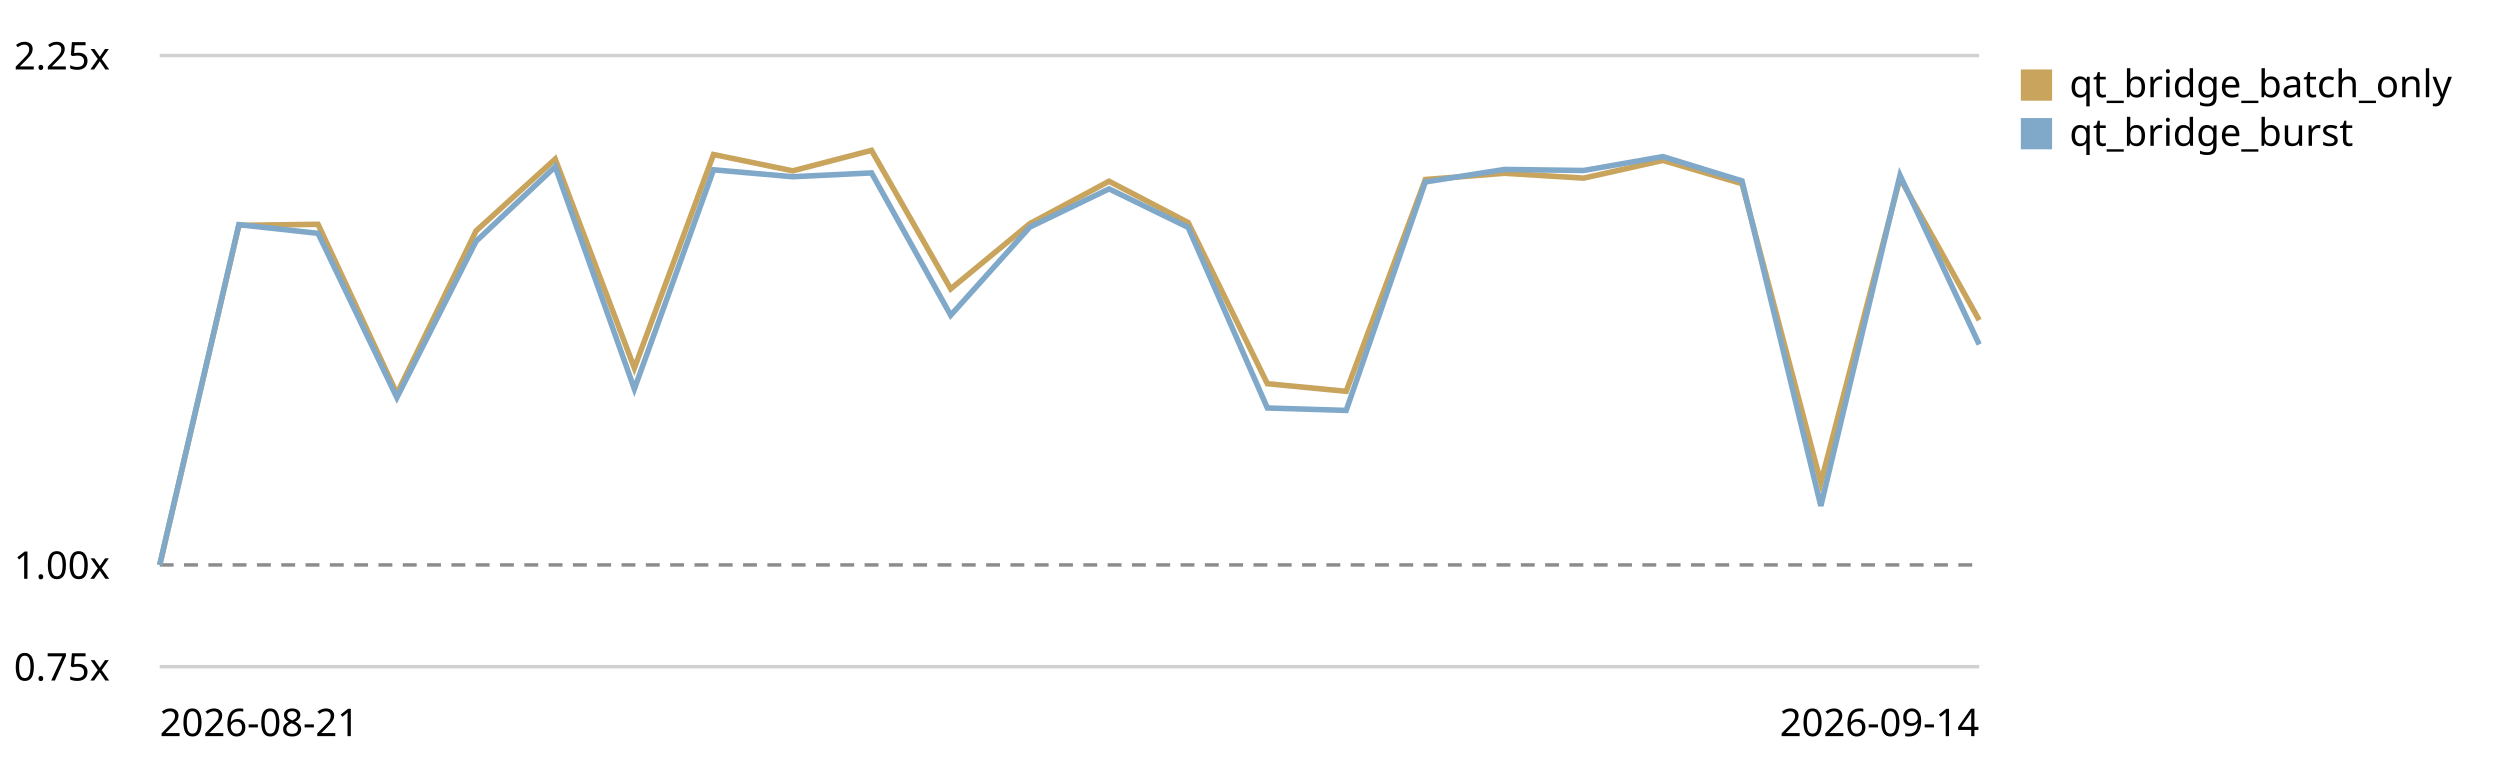
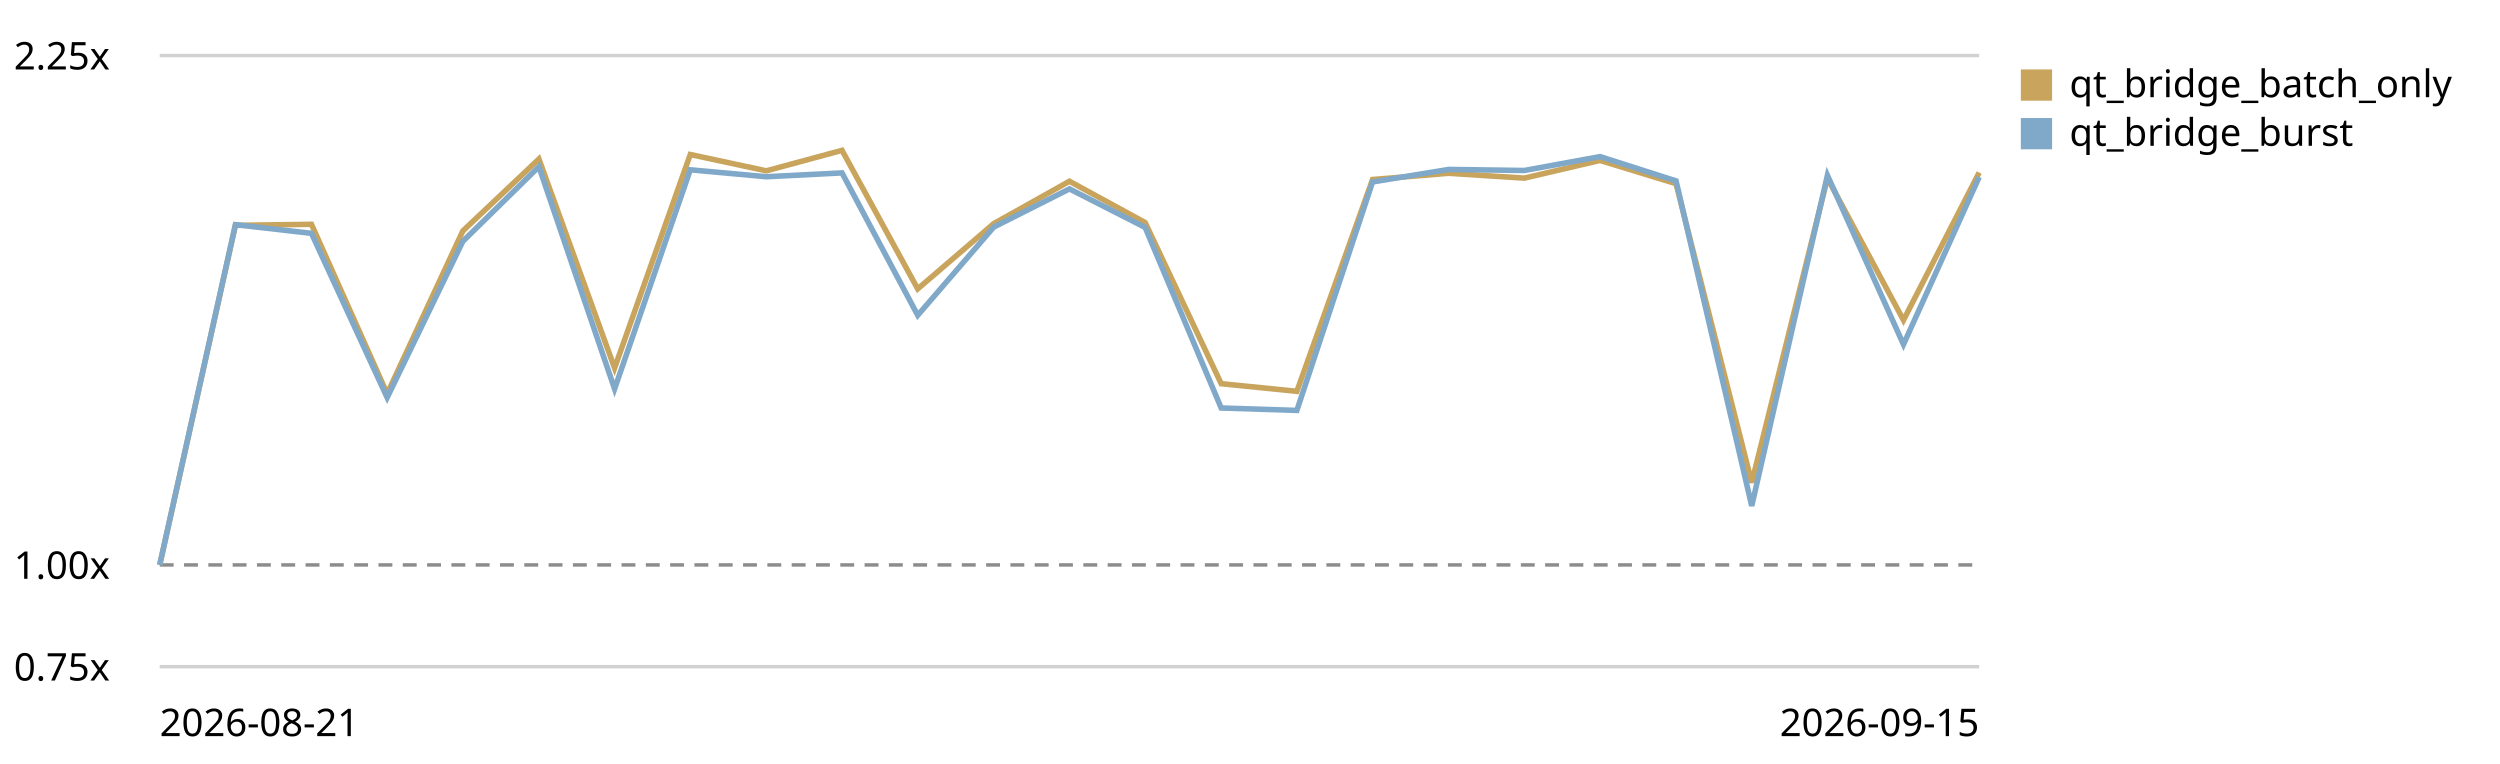
<svg xmlns="http://www.w3.org/2000/svg" viewBox="0 0 720 220" role="img" aria-label="Qt bridge (buffer + coalesced flush) trend, relative to the first recorded run">
  <style>text{font:11px system-ui,sans-serif;fill:currentColor}.grid{stroke:currentColor;stroke-opacity:.18}.base{stroke:currentColor;stroke-opacity:.45;stroke-dasharray:4 3}</style>
  <line class="grid" x1="46" y1="192.0" x2="570" y2="192.0" />
  <text x="4" y="196.0">0.75x</text>
  <line class="base" x1="46" y1="162.7" x2="570" y2="162.7" />
  <text x="4" y="166.7">1.00x</text>
  <line class="grid" x1="46" y1="16.0" x2="570" y2="16.0" />
  <text x="4" y="20.0">2.25x</text>
-   <path d="M46.0,162.7 L68.8,64.9 L91.6,64.6 L114.3,113.4 L137.1,66.5 L159.9,45.8 L182.7,106.0 L205.5,44.5 L228.3,49.2 L251.0,43.3 L273.8,83.2 L296.6,64.4 L319.4,52.2 L342.2,64.1 L365.0,110.5 L387.7,112.7 L410.5,51.7 L433.3,49.9 L456.1,51.3 L478.9,46.2 L501.7,52.9 L524.4,139.0 L547.2,51.3 L570.0,92.2" fill="none" stroke="#c8a45c" stroke-width="1.6" />
+   <path d="M46.0,162.7 L67.8,64.9 L89.7,64.6 L111.5,113.4 L133.3,66.5 L155.2,45.8 L177.0,106.0 L198.8,44.5 L220.7,49.2 L242.5,43.3 L264.3,83.2 L286.2,64.4 L308.0,52.2 L329.8,64.1 L351.7,110.5 L373.5,112.7 L395.3,51.7 L417.2,49.9 L439.0,51.3 L460.8,46.2 L482.7,52.9 L504.5,139.0 L526.3,51.3 L548.2,92.2 L570.0,49.7" fill="none" stroke="#c8a45c" stroke-width="1.6" />
  <rect x="582" y="20" width="9" height="9" fill="#c8a45c" />
  <text x="596" y="28">qt_bridge_batch_only</text>
-   <path d="M46.0,162.7 L68.8,64.7 L91.6,67.2 L114.3,114.5 L137.1,69.5 L159.9,48.0 L182.7,112.0 L205.5,48.9 L228.3,50.9 L251.0,49.8 L273.8,90.8 L296.6,65.4 L319.4,54.4 L342.2,65.5 L365.0,117.5 L387.7,118.2 L410.5,52.4 L433.3,48.8 L456.1,49.1 L478.9,45.1 L501.7,52.1 L524.4,145.7 L547.2,50.5 L570.0,99.2" fill="none" stroke="#7fa8c9" stroke-width="1.6" />
+   <path d="M46.0,162.7 L67.8,64.7 L89.7,67.2 L111.5,114.5 L133.3,69.5 L155.2,48.0 L177.0,112.0 L198.8,48.9 L220.7,50.9 L242.5,49.8 L264.3,90.8 L286.2,65.4 L308.0,54.4 L329.8,65.5 L351.7,117.5 L373.5,118.2 L395.3,52.4 L417.2,48.8 L439.0,49.1 L460.8,45.1 L482.7,52.1 L504.5,145.7 L526.3,50.5 L548.2,99.2 L570.0,51.0" fill="none" stroke="#7fa8c9" stroke-width="1.6" />
  <rect x="582" y="34" width="9" height="9" fill="#7fa8c9" />
  <text x="596" y="42">qt_bridge_burst</text>
  <text x="46" y="212">2026-08-21</text>
-   <text x="570" y="212" text-anchor="end">2026-09-14</text>
+   <text x="570" y="212" text-anchor="end">2026-09-15</text>
</svg>
